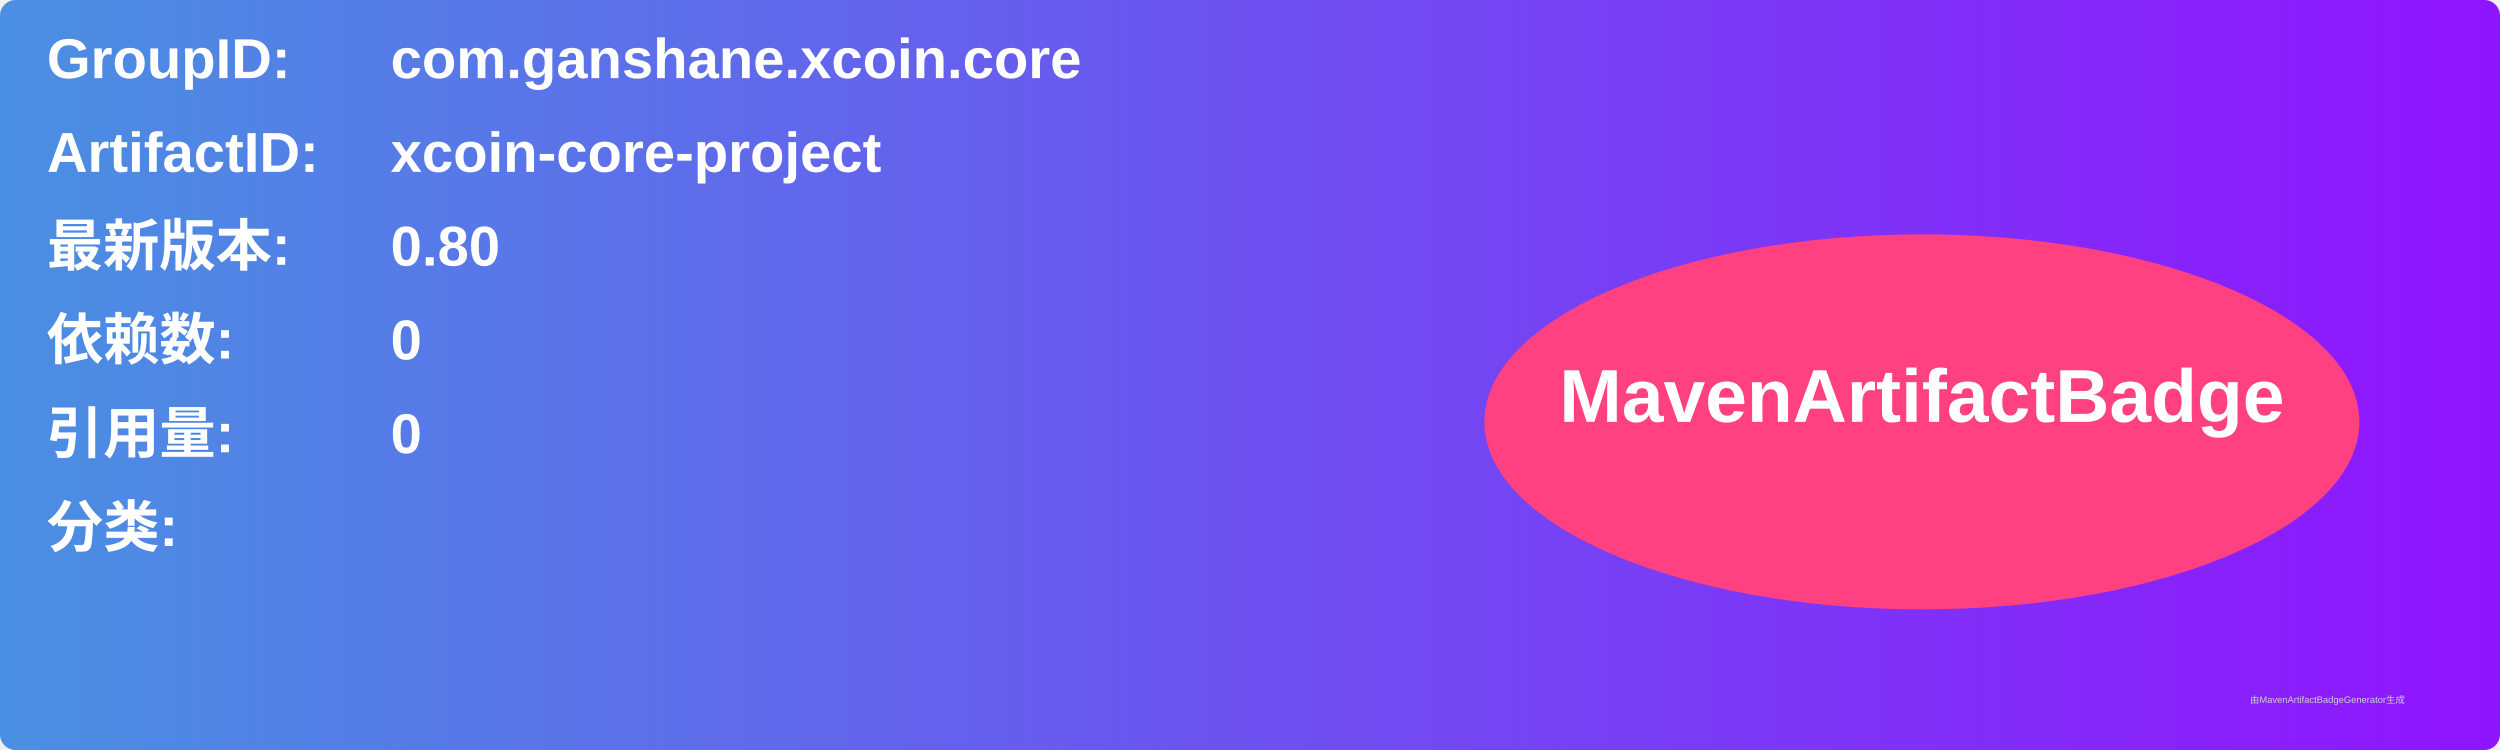
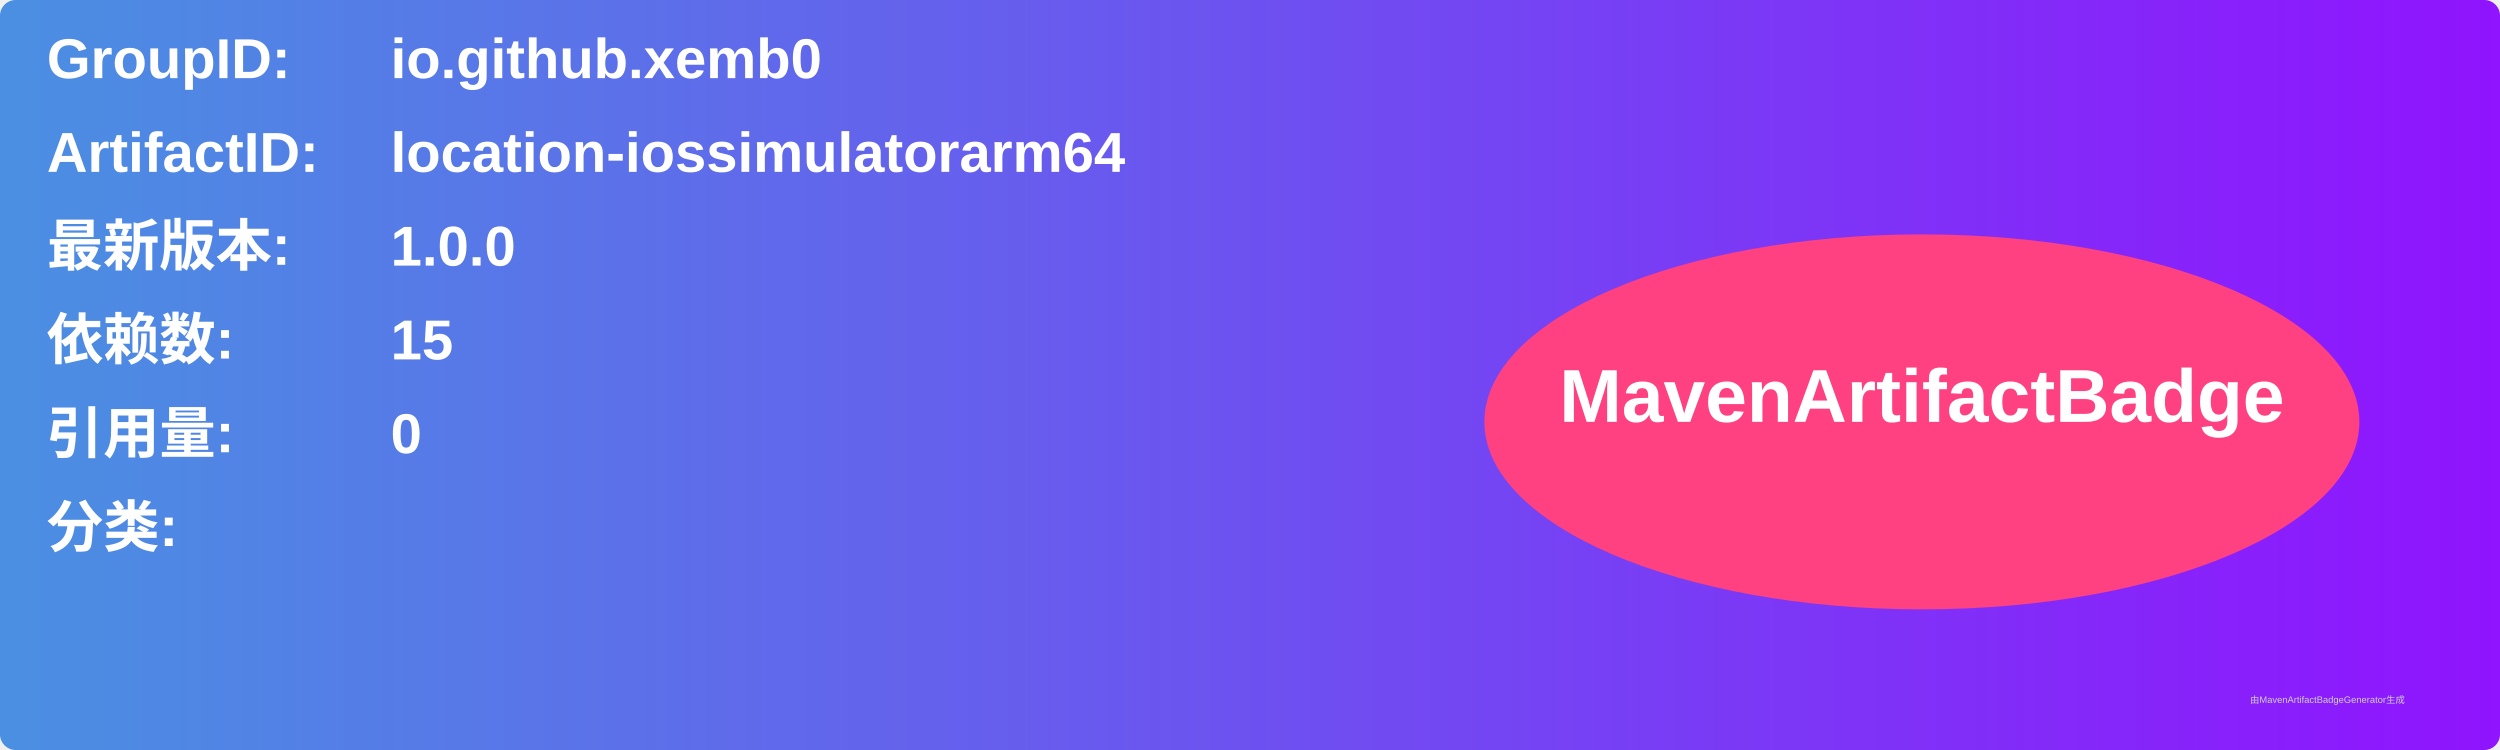
<svg xmlns="http://www.w3.org/2000/svg" width="800" height="240" viewBox="0 0 800 240">
  <linearGradient id="grad" x1="0%" y1="0%" x2="100%" y2="0%">
    <stop offset="0%" stop-color="#4a90e2" />
    <stop offset="100%" stop-color="#9013fe" />
  </linearGradient>
  <rect width="100%" height="100%" rx="5" ry="5" fill="url(#grad)" />
  <g transform="translate(15, 15)">
    <text x="0" y="10" font-family="Arial" font-size="18" fill="white" font-weight="bold" width="260">GroupID:</text>
-     <text x="110" y="10" font-family="Arial" font-size="18" fill="white" font-weight="bold" width="460">com.ganshane.xcoin.core</text>
+     <text x="110" y="10" font-family="Arial" font-size="18" fill="white" font-weight="bold" width="460">io.github.xemb0</text>
    <text x="0" y="40" font-family="Arial" font-size="18" fill="white" font-weight="bold" width="260">ArtifactID:</text>
-     <text x="110" y="40" font-family="Arial" font-size="18" fill="white" font-weight="bold" width="460">xcoin-core-project</text>
+     <text x="110" y="40" font-family="Arial" font-size="18" fill="white" font-weight="bold" width="460">location-iossimulatorarm64</text>
    <text x="0" y="70" font-family="Arial" font-size="18" fill="white" font-weight="bold">最新版本:</text>
    <text x="110" y="70" font-family="Arial" font-size="18" fill="white" font-weight="bold">
-       <tspan font-weight="bold">0.80</tspan>
+       <tspan font-weight="bold">1.0.0</tspan>
    </text>
    <text x="0" y="100" font-family="Arial" font-size="18" fill="white" font-weight="bold">依赖数: </text>
    <text x="110" y="100" font-family="Arial" font-size="18" fill="white">
-       <tspan font-weight="bold">0</tspan>
+       <tspan font-weight="bold">15</tspan>
    </text>
    <text x="0" y="130" font-family="Arial" font-size="18" fill="white" font-weight="bold">引用量: </text>
    <text x="110" y="130" font-family="Arial" font-size="18" fill="white">
      <tspan font-weight="bold">0</tspan>
    </text>
    <text x="0" y="160" font-family="Arial" font-size="18" fill="white" font-weight="bold">分类:</text>
    <text x="10" y="190" font-family="Arial" font-size="10" fill="white">
      <tspan font-weight="bold" />
    </text>
    <ellipse cx="600" cy="120" rx="140" ry="60" fill="#ff4081" />
    <text x="600" y="120" text-anchor="middle" font-family="Arial" font-size="24" fill="white" font-weight="bold">MavenArtifactBadge</text>
  </g>
  <text x="720" y="225" font-family="Arial" font-size="3" fill="#d0d0d0">由MavenArtifactBadgeGenerator生成</text>
</svg>
